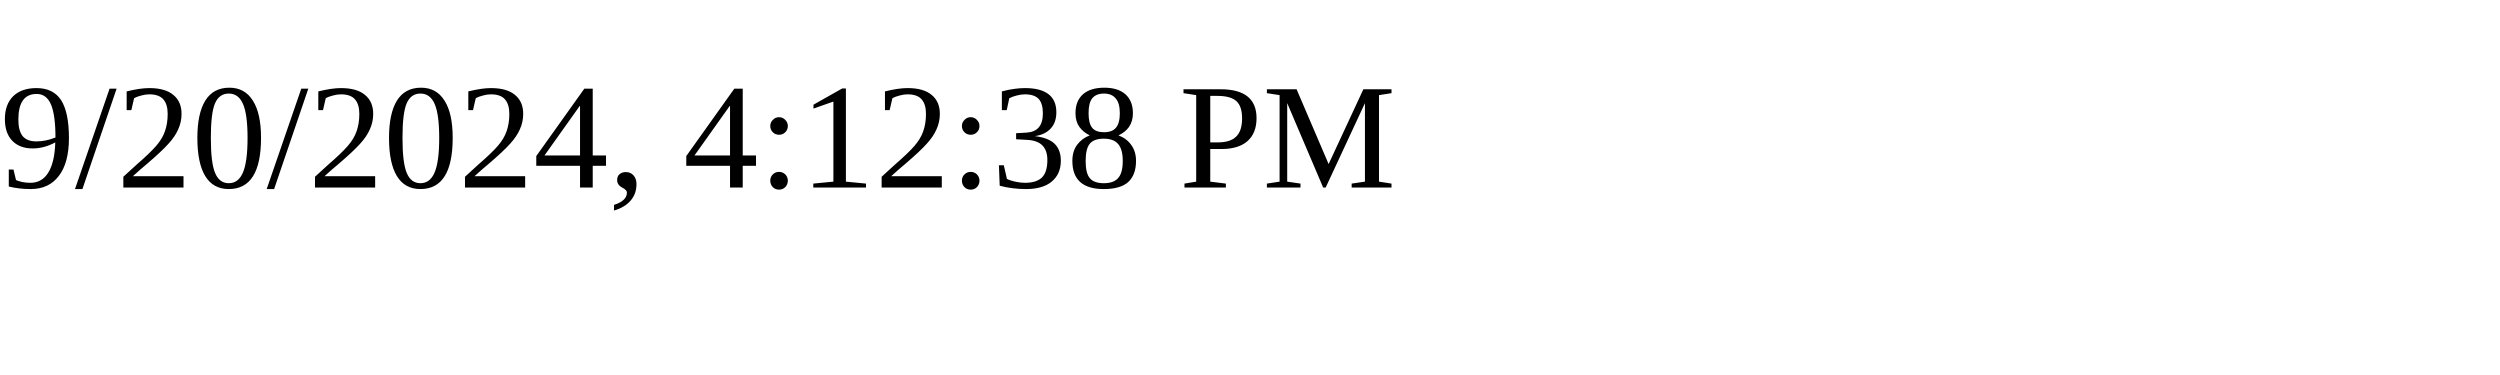
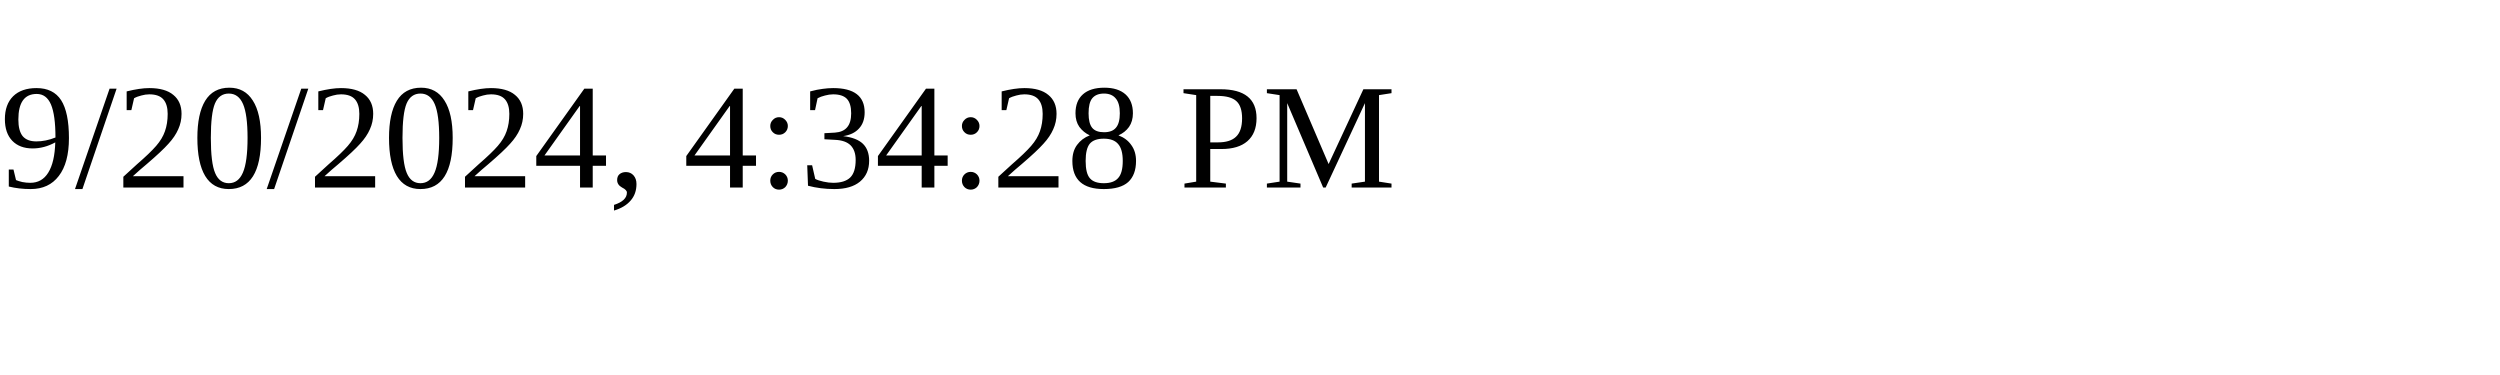
<svg xmlns="http://www.w3.org/2000/svg" height="30" width="200">
-   <text x="0" y="15">9/20/2024, 4:12:38 PM</text>
+   <text x="0" y="15">9/20/2024, 4:34:28 PM</text>
</svg>
